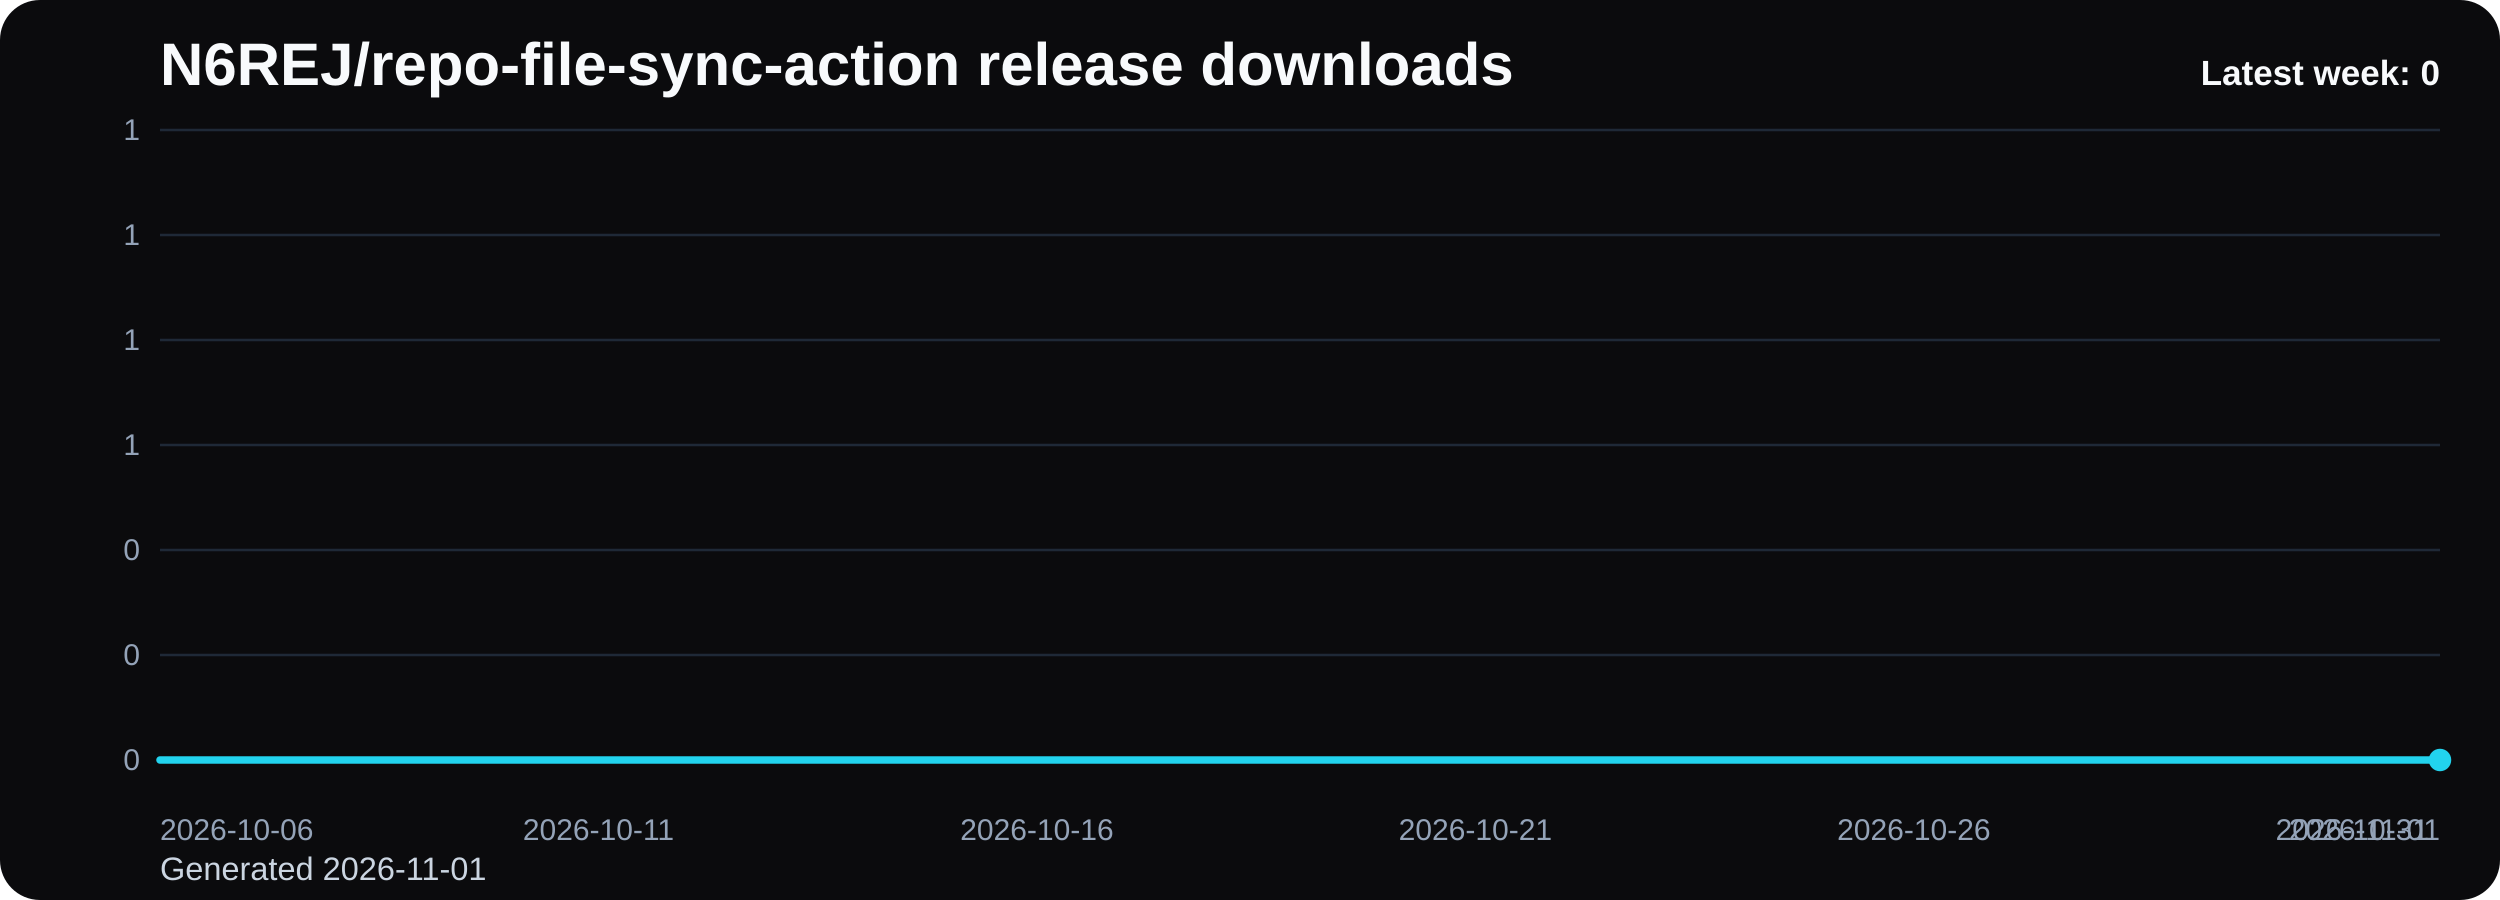
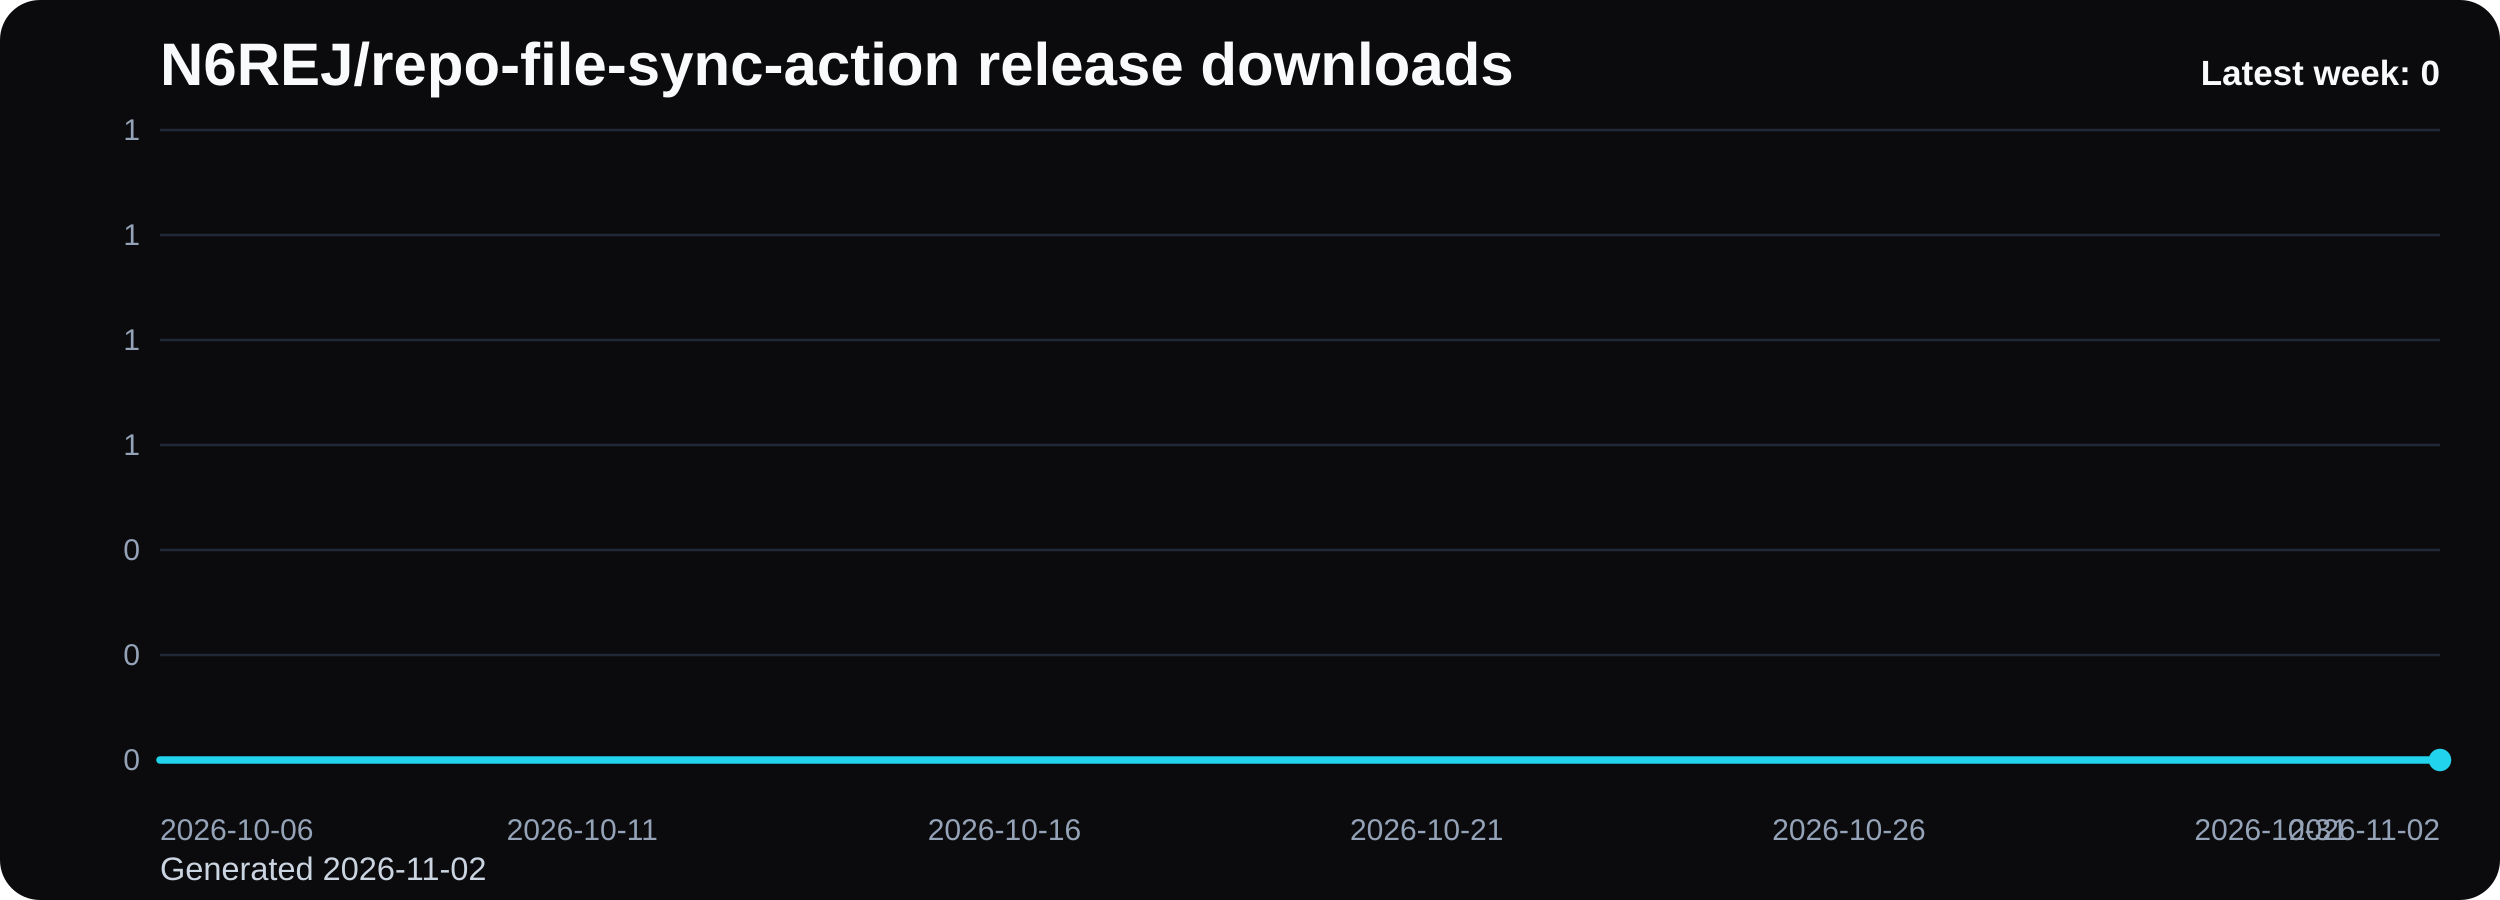
<svg xmlns="http://www.w3.org/2000/svg" viewBox="0 0 1000 360" role="img" aria-label="N6REJ/repo-file-sync-action release downloads chart">
  <defs>
    <linearGradient id="fill-weekly-black" x1="0" y1="0" x2="0" y2="1">
      <stop offset="0%" stop-color="#22d3ee" stop-opacity="0.32" />
      <stop offset="100%" stop-color="#22d3ee" stop-opacity="0.05" />
    </linearGradient>
    <style>
      .bg { fill: #0b0b0d; }
      .title { font: 700 24px Arial, sans-serif; fill: #f8fafc; }
      .sub { font: 400 13px Arial, sans-serif; fill: #cbd5e1; }
      .grid { stroke: #1f2937; stroke-width: 1; }
      .axis { font: 400 12px Arial, sans-serif; fill: #94a3b8; }
      .line { fill: none; stroke: #22d3ee; stroke-width: 3; stroke-linecap: round; stroke-linejoin: round; }
      .dot { fill: #22d3ee; }
      .value { font: 600 11px Arial, sans-serif; fill: #cbd5e1; }
      .latest { font: 700 14px Arial, sans-serif; fill: #f8fafc; }
    </style>
  </defs>
  <rect class="bg" x="0" y="0" width="1000" height="360" rx="16" />
  <text class="title" x="64" y="34">N6REJ/repo-file-sync-action release downloads</text>
-   <text class="sub" x="64" y="352">Generated 2026-11-01</text>
+   <text class="sub" x="64" y="352">Generated 2026-11-02</text>
  <line x1="64" y1="52.00" x2="976" y2="52.00" class="grid" />
  <text x="56" y="56.00" text-anchor="end" class="axis">1</text>
  <line x1="64" y1="94.00" x2="976" y2="94.00" class="grid" />
  <text x="56" y="98.00" text-anchor="end" class="axis">1</text>
  <line x1="64" y1="136.00" x2="976" y2="136.00" class="grid" />
  <text x="56" y="140.00" text-anchor="end" class="axis">1</text>
  <line x1="64" y1="178.00" x2="976" y2="178.00" class="grid" />
  <text x="56" y="182.00" text-anchor="end" class="axis">1</text>
  <line x1="64" y1="220.00" x2="976" y2="220.00" class="grid" />
  <text x="56" y="224.00" text-anchor="end" class="axis">0</text>
  <line x1="64" y1="262.00" x2="976" y2="262.00" class="grid" />
  <text x="56" y="266.00" text-anchor="end" class="axis">0</text>
  <line x1="64" y1="304.00" x2="976" y2="304.00" class="grid" />
  <text x="56" y="308.00" text-anchor="end" class="axis">0</text>
-   <path d="M 64.00 304 L 64.00 304.00 L 99.08 304.00 L 134.15 304.00 L 169.23 304.00 L 204.31 304.00 L 239.38 304.00 L 274.46 304.00 L 309.54 304.00 L 344.62 304.00 L 379.69 304.00 L 414.77 304.00 L 449.85 304.00 L 484.92 304.00 L 520.00 304.00 L 555.08 304.00 L 590.15 304.00 L 625.23 304.00 L 660.31 304.00 L 695.38 304.00 L 730.46 304.00 L 765.54 304.00 L 800.62 304.00 L 835.69 304.00 L 870.77 304.00 L 905.85 304.00 L 940.92 304.00 L 976.00 304.00 L 976.00 304 Z" fill="url(#fill-weekly-black)" />
-   <polyline class="line" points="64.00,304.00 99.08,304.00 134.15,304.00 169.23,304.00 204.31,304.00 239.38,304.00 274.46,304.00 309.54,304.00 344.62,304.00 379.69,304.00 414.77,304.00 449.85,304.00 484.92,304.00 520.00,304.00 555.08,304.00 590.15,304.00 625.23,304.00 660.31,304.00 695.38,304.00 730.46,304.00 765.54,304.00 800.62,304.00 835.69,304.00 870.77,304.00 905.85,304.00 940.92,304.00 976.00,304.00" />
+   <path d="M 64.00 304 L 64.00 304.00 L 97.78 304.00 L 131.56 304.00 L 165.33 304.00 L 199.11 304.00 L 232.89 304.00 L 266.67 304.00 L 300.44 304.00 L 334.22 304.00 L 368.00 304.00 L 401.78 304.00 L 435.56 304.00 L 469.33 304.00 L 503.11 304.00 L 536.89 304.00 L 570.67 304.00 L 604.44 304.00 L 638.22 304.00 L 672.00 304.00 L 705.78 304.00 L 739.56 304.00 L 773.33 304.00 L 807.11 304.00 L 840.89 304.00 L 874.67 304.00 L 908.44 304.00 L 942.22 304.00 L 976.00 304.00 L 976.00 304 Z" fill="url(#fill-weekly-black)" />
+   <polyline class="line" points="64.00,304.00 97.78,304.00 131.56,304.00 165.33,304.00 199.11,304.00 232.89,304.00 266.67,304.00 300.44,304.00 334.22,304.00 368.00,304.00 401.78,304.00 435.56,304.00 469.33,304.00 503.11,304.00 536.89,304.00 570.67,304.00 604.44,304.00 638.22,304.00 672.00,304.00 705.78,304.00 739.56,304.00 773.33,304.00 807.11,304.00 840.89,304.00 874.67,304.00 908.44,304.00 942.22,304.00 976.00,304.00" />
  <circle class="dot" cx="976.00" cy="304.00" r="4.5" />
  <text class="axis" x="64.00" y="336" text-anchor="start">2026-10-06</text>
-   <text class="axis" x="239.38" y="336" text-anchor="middle">2026-10-11</text>
-   <text class="axis" x="414.77" y="336" text-anchor="middle">2026-10-16</text>
-   <text class="axis" x="590.15" y="336" text-anchor="middle">2026-10-21</text>
-   <text class="axis" x="765.54" y="336" text-anchor="middle">2026-10-26</text>
-   <text class="axis" x="940.92" y="336" text-anchor="middle">2026-10-31</text>
-   <text class="axis" x="976.00" y="336" text-anchor="end">2026-11-01</text>
+   <text class="axis" x="232.89" y="336" text-anchor="middle">2026-10-11</text>
+   <text class="axis" x="401.78" y="336" text-anchor="middle">2026-10-16</text>
+   <text class="axis" x="570.67" y="336" text-anchor="middle">2026-10-21</text>
+   <text class="axis" x="739.56" y="336" text-anchor="middle">2026-10-26</text>
+   <text class="axis" x="908.44" y="336" text-anchor="middle">2026-10-31</text>
+   <text class="axis" x="976.00" y="336" text-anchor="end">2026-11-02</text>
  <text class="latest" x="976" y="34" text-anchor="end">Latest week: 0</text>
</svg>
